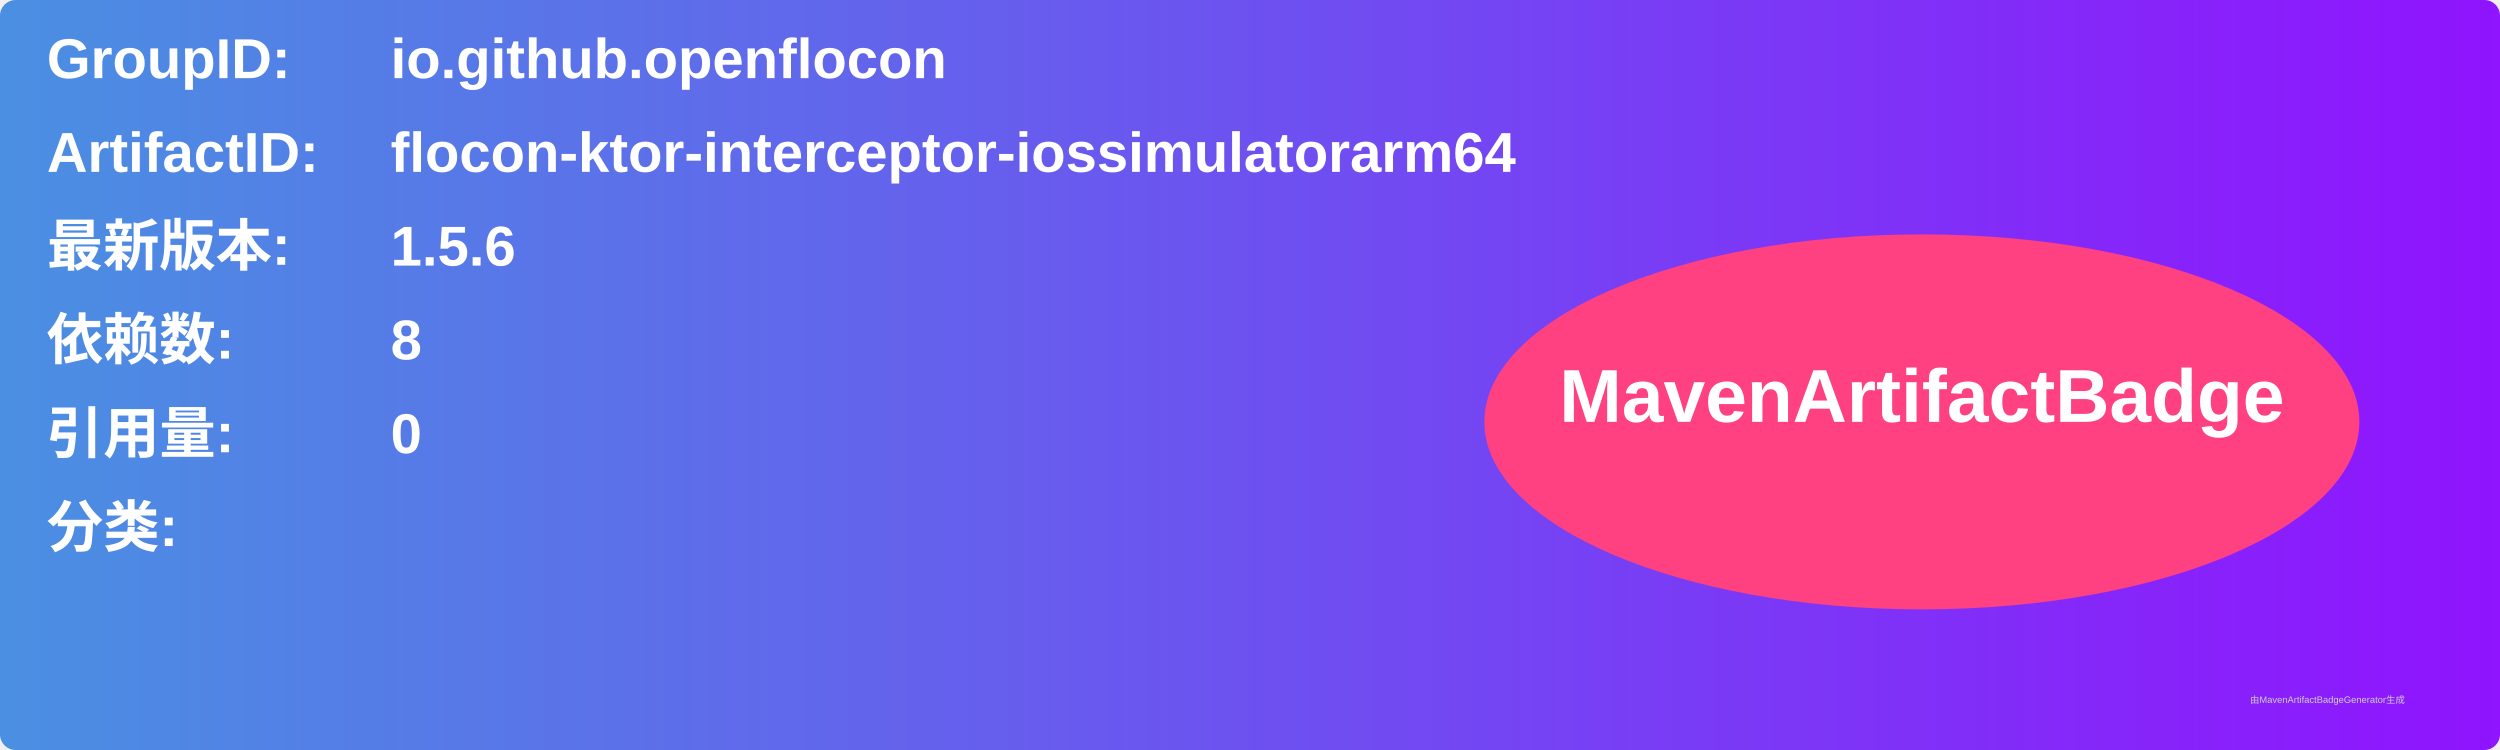
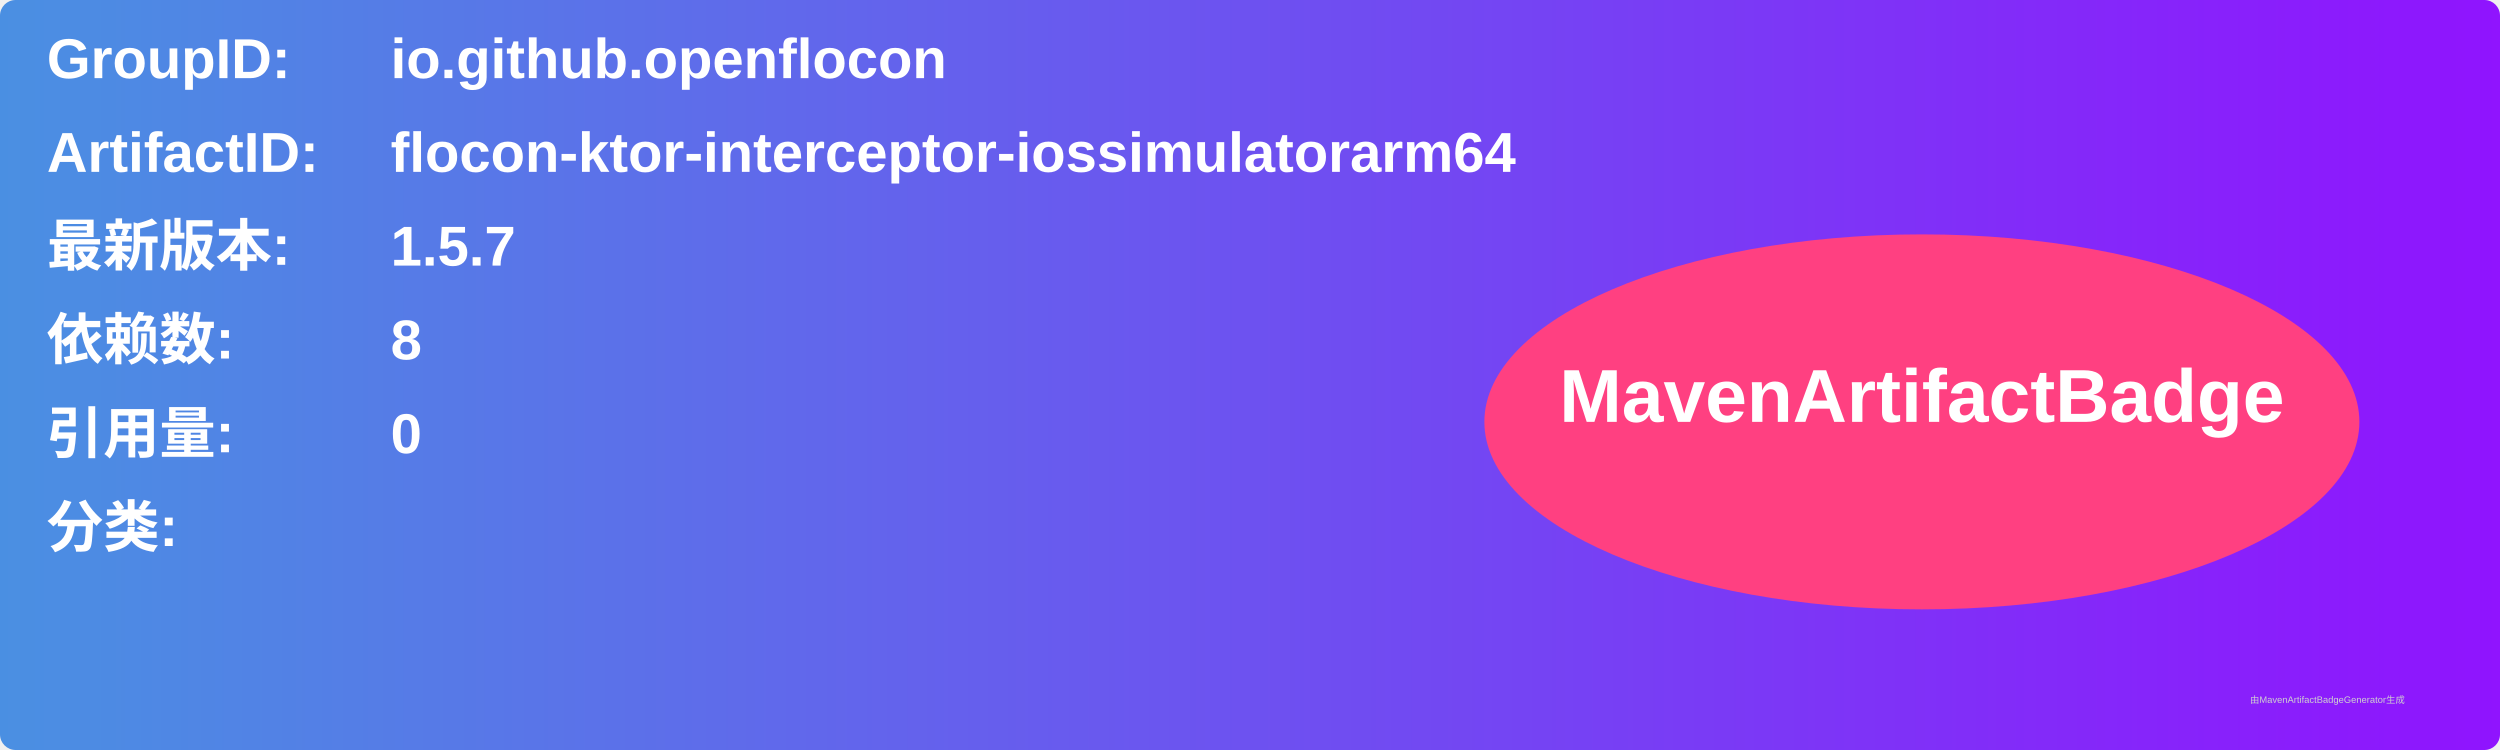
<svg xmlns="http://www.w3.org/2000/svg" width="800" height="240" viewBox="0 0 800 240">
  <linearGradient id="grad" x1="0%" y1="0%" x2="100%" y2="0%">
    <stop offset="0%" stop-color="#4a90e2" />
    <stop offset="100%" stop-color="#9013fe" />
  </linearGradient>
  <rect width="100%" height="100%" rx="5" ry="5" fill="url(#grad)" />
  <g transform="translate(15, 15)">
    <text x="0" y="10" font-family="Arial" font-size="18" fill="white" font-weight="bold" width="260">GroupID:</text>
    <text x="110" y="10" font-family="Arial" font-size="18" fill="white" font-weight="bold" width="460">io.github.openflocon</text>
    <text x="0" y="40" font-family="Arial" font-size="18" fill="white" font-weight="bold" width="260">ArtifactID:</text>
    <text x="110" y="40" font-family="Arial" font-size="18" fill="white" font-weight="bold" width="460">flocon-ktor-interceptor-iossimulatorarm64</text>
    <text x="0" y="70" font-family="Arial" font-size="18" fill="white" font-weight="bold">最新版本:</text>
    <text x="110" y="70" font-family="Arial" font-size="18" fill="white" font-weight="bold">
-       <tspan font-weight="bold">1.5.6</tspan>
+       <tspan font-weight="bold">1.5.7</tspan>
    </text>
    <text x="0" y="100" font-family="Arial" font-size="18" fill="white" font-weight="bold">依赖数: </text>
    <text x="110" y="100" font-family="Arial" font-size="18" fill="white">
      <tspan font-weight="bold">8</tspan>
    </text>
    <text x="0" y="130" font-family="Arial" font-size="18" fill="white" font-weight="bold">引用量: </text>
    <text x="110" y="130" font-family="Arial" font-size="18" fill="white">
      <tspan font-weight="bold">0</tspan>
    </text>
    <text x="0" y="160" font-family="Arial" font-size="18" fill="white" font-weight="bold">分类:</text>
    <text x="10" y="190" font-family="Arial" font-size="10" fill="white">
      <tspan font-weight="bold" />
    </text>
    <ellipse cx="600" cy="120" rx="140" ry="60" fill="#ff4081" />
    <text x="600" y="120" text-anchor="middle" font-family="Arial" font-size="24" fill="white" font-weight="bold">MavenArtifactBadge</text>
  </g>
  <text x="720" y="225" font-family="Arial" font-size="3" fill="#d0d0d0">由MavenArtifactBadgeGenerator生成</text>
</svg>
